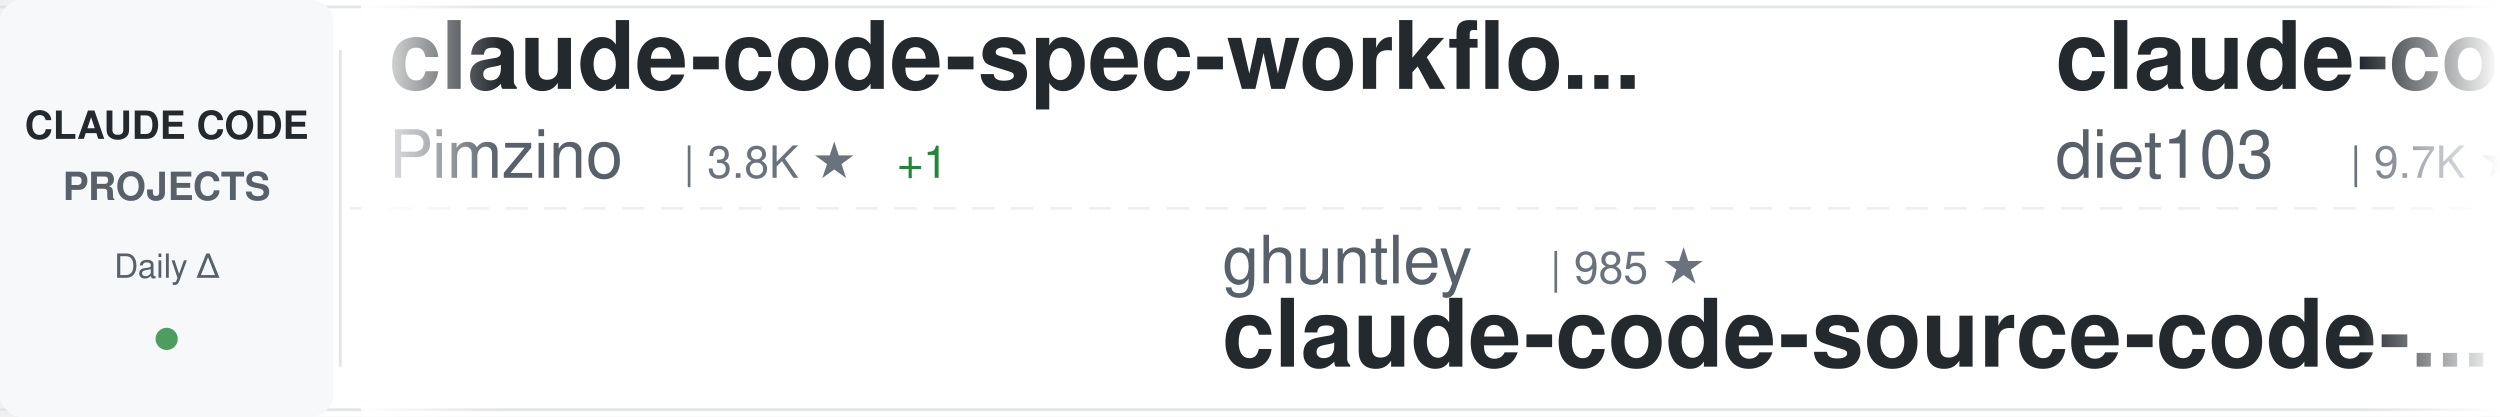
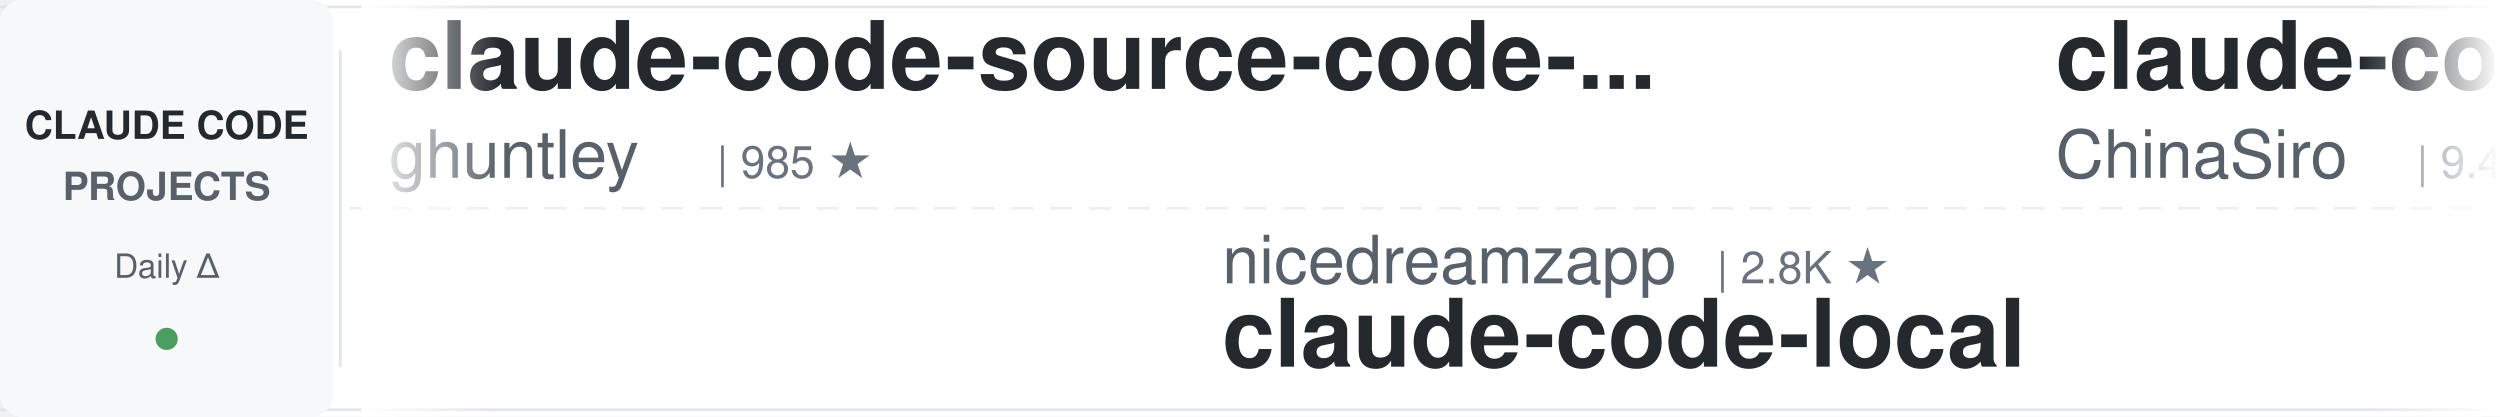
<svg xmlns="http://www.w3.org/2000/svg" width="900" height="150">
  <defs>
    <linearGradient id="awesomeLeftFade" x1="0%" y1="0%" x2="100%" y2="0%">
      <stop offset="0%" style="stop-color:#ffffff;stop-opacity:1" />
      <stop offset="100%" style="stop-color:#ffffff;stop-opacity:0" />
    </linearGradient>
    <linearGradient id="awesomeRightFade" x1="0%" y1="0%" x2="100%" y2="0%">
      <stop offset="0%" style="stop-color:#ffffff;stop-opacity:0" />
      <stop offset="100%" style="stop-color:#ffffff;stop-opacity:1" />
    </linearGradient>
  </defs>
  <rect width="900" height="150" fill="#ffffff" rx="8" />
  <rect x="0" y="2" width="900" height="1" fill="#e1e4e8" />
  <rect x="0" y="147" width="900" height="1" fill="#e1e4e8" />
  <line x1="0" y1="75" x2="900" y2="75" stroke="#e1e4e8" stroke-width="1" stroke-dasharray="8 6" opacity="0.6" />
  <rect x="0" y="0" width="120" height="150" fill="#f6f8fa" rx="8" />
  <text x="60" y="50" font-family="-apple-system, BlinkMacSystemFont, 'Segoe UI', Helvetica, Arial, sans-serif" font-size="14" font-weight="600" fill="#24292e" text-anchor="middle">CLAUDE CODE</text>
  <text x="60" y="72" font-family="-apple-system, BlinkMacSystemFont, 'Segoe UI', Helvetica, Arial, sans-serif" font-size="14" font-weight="600" fill="#586069" text-anchor="middle">PROJECTS</text>
  <text x="60" y="100" font-family="-apple-system, BlinkMacSystemFont, 'Segoe UI', Helvetica, Arial, sans-serif" font-size="12" font-weight="500" fill="#586069" text-anchor="middle">Daily Δ</text>
  <circle cx="60" cy="122" r="4" fill="#22863a" opacity="0.8" />
  <rect x="122" y="18" width="1" height="114" fill="#e1e4e8" />
  <clipPath id="awesomeTickerClip">
    <rect x="130" y="0" width="770" height="150" />
  </clipPath>
  <g clip-path="url(#awesomeTickerClip)">
    <g id="awesomeTickerItems">
      <animateTransform attributeName="transform" attributeType="XML" type="translate" from="0 0" to="-3000 0" dur="54s" repeatCount="indefinite" />
      <g transform="translate(0, 0)">
-         <text x="140" y="32" font-family="-apple-system, BlinkMacSystemFont, 'Segoe UI', Helvetica, Arial, sans-serif" font-size="34" font-weight="600" fill="#24292e">claude-code-spec-workflo...</text>
-         <text x="140" y="64" font-family="-apple-system, BlinkMacSystemFont, 'Segoe UI', Helvetica, Arial, sans-serif" font-size="24" font-weight="400" fill="#586069">Pimzino</text>
-         <text x="246" y="64" font-family="-apple-system, BlinkMacSystemFont, 'Segoe UI', Helvetica, Arial, sans-serif" font-size="16" font-weight="500" fill="#6a737d">| 3.8K ★</text>
-         <text x="323" y="64" font-family="-apple-system, BlinkMacSystemFont, 'Segoe UI', Helvetica, Arial, sans-serif" font-size="16" font-weight="500" fill="#22863a"> +1</text>
+         <text x="140" y="32" font-family="-apple-system, BlinkMacSystemFont, 'Segoe UI', Helvetica, Arial, sans-serif" font-size="34" font-weight="600" fill="#24292e">claude-code-source-code-...</text>
+         <text x="140" y="64" font-family="-apple-system, BlinkMacSystemFont, 'Segoe UI', Helvetica, Arial, sans-serif" font-size="24" font-weight="400" fill="#586069">ghuntley</text>
+         <text x="258" y="64" font-family="-apple-system, BlinkMacSystemFont, 'Segoe UI', Helvetica, Arial, sans-serif" font-size="16" font-weight="500" fill="#6a737d">| 985 ★</text>
      </g>
      <g transform="translate(300, 0)">
-         <text x="140" y="102" font-family="-apple-system, BlinkMacSystemFont, 'Segoe UI', Helvetica, Arial, sans-serif" font-size="24" font-weight="400" fill="#586069">ghuntley</text>
-         <text x="258" y="102" font-family="-apple-system, BlinkMacSystemFont, 'Segoe UI', Helvetica, Arial, sans-serif" font-size="16" font-weight="500" fill="#6a737d">| 985 ★</text>
-         <text x="140" y="132" font-family="-apple-system, BlinkMacSystemFont, 'Segoe UI', Helvetica, Arial, sans-serif" font-size="34" font-weight="600" fill="#24292e">claude-code-source-code-...</text>
+         <text x="140" y="102" font-family="-apple-system, BlinkMacSystemFont, 'Segoe UI', Helvetica, Arial, sans-serif" font-size="24" font-weight="400" fill="#586069">nicedreamzapp</text>
+         <text x="318" y="102" font-family="-apple-system, BlinkMacSystemFont, 'Segoe UI', Helvetica, Arial, sans-serif" font-size="16" font-weight="500" fill="#6a737d">| 2.8K ★</text>
+         <text x="140" y="132" font-family="-apple-system, BlinkMacSystemFont, 'Segoe UI', Helvetica, Arial, sans-serif" font-size="34" font-weight="600" fill="#24292e">claude-code-local</text>
      </g>
      <g transform="translate(600, 0)">
-         <text x="140" y="32" font-family="-apple-system, BlinkMacSystemFont, 'Segoe UI', Helvetica, Arial, sans-serif" font-size="34" font-weight="600" fill="#24292e">claude-code-infrastructu...</text>
-         <text x="140" y="64" font-family="-apple-system, BlinkMacSystemFont, 'Segoe UI', Helvetica, Arial, sans-serif" font-size="24" font-weight="400" fill="#586069">diet103</text>
-         <text x="246" y="64" font-family="-apple-system, BlinkMacSystemFont, 'Segoe UI', Helvetica, Arial, sans-serif" font-size="16" font-weight="500" fill="#6a737d">| 9.7K ★</text>
-         <text x="323" y="64" font-family="-apple-system, BlinkMacSystemFont, 'Segoe UI', Helvetica, Arial, sans-serif" font-size="16" font-weight="500" fill="#22863a"> +2</text>
+         <text x="140" y="32" font-family="-apple-system, BlinkMacSystemFont, 'Segoe UI', Helvetica, Arial, sans-serif" font-size="34" font-weight="600" fill="#24292e">claude-code-sourcemap</text>
+         <text x="140" y="64" font-family="-apple-system, BlinkMacSystemFont, 'Segoe UI', Helvetica, Arial, sans-serif" font-size="24" font-weight="400" fill="#586069">ChinaSiro</text>
+         <text x="270" y="64" font-family="-apple-system, BlinkMacSystemFont, 'Segoe UI', Helvetica, Arial, sans-serif" font-size="16" font-weight="500" fill="#6a737d">| 9.4K ★</text>
+         <text x="347" y="64" font-family="-apple-system, BlinkMacSystemFont, 'Segoe UI', Helvetica, Arial, sans-serif" font-size="16" font-weight="500" fill="#22863a"> +2</text>
      </g>
      <g transform="translate(900, 0)">
-         <text x="140" y="102" font-family="-apple-system, BlinkMacSystemFont, 'Segoe UI', Helvetica, Arial, sans-serif" font-size="24" font-weight="400" fill="#586069">Hyper66666</text>
-         <text x="282" y="102" font-family="-apple-system, BlinkMacSystemFont, 'Segoe UI', Helvetica, Arial, sans-serif" font-size="16" font-weight="500" fill="#6a737d">| 216 ★</text>
-         <text x="140" y="132" font-family="-apple-system, BlinkMacSystemFont, 'Segoe UI', Helvetica, Arial, sans-serif" font-size="34" font-weight="600" fill="#24292e">claude-code-sourcemap</text>
+         <text x="140" y="102" font-family="-apple-system, BlinkMacSystemFont, 'Segoe UI', Helvetica, Arial, sans-serif" font-size="24" font-weight="400" fill="#586069">Chachamaru127</text>
+         <text x="318" y="102" font-family="-apple-system, BlinkMacSystemFont, 'Segoe UI', Helvetica, Arial, sans-serif" font-size="16" font-weight="500" fill="#6a737d">| 2.8K ★</text>
+         <text x="395" y="102" font-family="-apple-system, BlinkMacSystemFont, 'Segoe UI', Helvetica, Arial, sans-serif" font-size="16" font-weight="500" fill="#22863a"> +7</text>
+         <text x="140" y="132" font-family="-apple-system, BlinkMacSystemFont, 'Segoe UI', Helvetica, Arial, sans-serif" font-size="34" font-weight="600" fill="#24292e">claude-code-harness</text>
      </g>
      <g transform="translate(1200, 0)">
-         <text x="140" y="32" font-family="-apple-system, BlinkMacSystemFont, 'Segoe UI', Helvetica, Arial, sans-serif" font-size="34" font-weight="600" fill="#24292e">Claude-Code-Usage-Monito...</text>
-         <text x="140" y="64" font-family="-apple-system, BlinkMacSystemFont, 'Segoe UI', Helvetica, Arial, sans-serif" font-size="24" font-weight="400" fill="#586069">Maciek-roboblog</text>
-         <text x="342" y="64" font-family="-apple-system, BlinkMacSystemFont, 'Segoe UI', Helvetica, Arial, sans-serif" font-size="16" font-weight="500" fill="#6a737d">| 8.2K ★</text>
-         <text x="419" y="64" font-family="-apple-system, BlinkMacSystemFont, 'Segoe UI', Helvetica, Arial, sans-serif" font-size="16" font-weight="500" fill="#22863a"> +7</text>
+         <text x="140" y="32" font-family="-apple-system, BlinkMacSystemFont, 'Segoe UI', Helvetica, Arial, sans-serif" font-size="34" font-weight="600" fill="#24292e">CLIProxyAPI</text>
+         <text x="140" y="64" font-family="-apple-system, BlinkMacSystemFont, 'Segoe UI', Helvetica, Arial, sans-serif" font-size="24" font-weight="400" fill="#586069">router-for-me</text>
+         <text x="318" y="64" font-family="-apple-system, BlinkMacSystemFont, 'Segoe UI', Helvetica, Arial, sans-serif" font-size="16" font-weight="500" fill="#6a737d">| 38.0K ★</text>
+         <text x="404" y="64" font-family="-apple-system, BlinkMacSystemFont, 'Segoe UI', Helvetica, Arial, sans-serif" font-size="16" font-weight="500" fill="#22863a"> +57</text>
      </g>
      <g transform="translate(1500, 0)">
-         <text x="140" y="102" font-family="-apple-system, BlinkMacSystemFont, 'Segoe UI', Helvetica, Arial, sans-serif" font-size="24" font-weight="400" fill="#586069">huangjia2019</text>
-         <text x="306" y="102" font-family="-apple-system, BlinkMacSystemFont, 'Segoe UI', Helvetica, Arial, sans-serif" font-size="16" font-weight="500" fill="#6a737d">| 861 ★</text>
-         <text x="374" y="102" font-family="-apple-system, BlinkMacSystemFont, 'Segoe UI', Helvetica, Arial, sans-serif" font-size="16" font-weight="500" fill="#22863a"> +3</text>
-         <text x="140" y="132" font-family="-apple-system, BlinkMacSystemFont, 'Segoe UI', Helvetica, Arial, sans-serif" font-size="34" font-weight="600" fill="#24292e">claude-code-engineering</text>
+         <text x="140" y="102" font-family="-apple-system, BlinkMacSystemFont, 'Segoe UI', Helvetica, Arial, sans-serif" font-size="24" font-weight="400" fill="#586069">wanshuiyin</text>
+         <text x="282" y="102" font-family="-apple-system, BlinkMacSystemFont, 'Segoe UI', Helvetica, Arial, sans-serif" font-size="16" font-weight="500" fill="#6a737d">| 12.4K ★</text>
+         <text x="368" y="102" font-family="-apple-system, BlinkMacSystemFont, 'Segoe UI', Helvetica, Arial, sans-serif" font-size="16" font-weight="500" fill="#22863a"> +43</text>
+         <text x="140" y="132" font-family="-apple-system, BlinkMacSystemFont, 'Segoe UI', Helvetica, Arial, sans-serif" font-size="34" font-weight="600" fill="#24292e">Auto-claude-code-researc...</text>
      </g>
      <g transform="translate(1800, 0)">
-         <text x="140" y="32" font-family="-apple-system, BlinkMacSystemFont, 'Segoe UI', Helvetica, Arial, sans-serif" font-size="34" font-weight="600" fill="#24292e">claude-code-book</text>
-         <text x="140" y="64" font-family="-apple-system, BlinkMacSystemFont, 'Segoe UI', Helvetica, Arial, sans-serif" font-size="24" font-weight="400" fill="#586069">lintsinghua</text>
-         <text x="294" y="64" font-family="-apple-system, BlinkMacSystemFont, 'Segoe UI', Helvetica, Arial, sans-serif" font-size="16" font-weight="500" fill="#6a737d">| 3.7K ★</text>
-         <text x="371" y="64" font-family="-apple-system, BlinkMacSystemFont, 'Segoe UI', Helvetica, Arial, sans-serif" font-size="16" font-weight="500" fill="#22863a"> +2</text>
+         <text x="140" y="32" font-family="-apple-system, BlinkMacSystemFont, 'Segoe UI', Helvetica, Arial, sans-serif" font-size="34" font-weight="600" fill="#24292e">claude-code-guide</text>
+         <text x="140" y="64" font-family="-apple-system, BlinkMacSystemFont, 'Segoe UI', Helvetica, Arial, sans-serif" font-size="24" font-weight="400" fill="#586069">Cranot</text>
+         <text x="234" y="64" font-family="-apple-system, BlinkMacSystemFont, 'Segoe UI', Helvetica, Arial, sans-serif" font-size="16" font-weight="500" fill="#6a737d">| 2.8K ★</text>
+         <text x="311" y="64" font-family="-apple-system, BlinkMacSystemFont, 'Segoe UI', Helvetica, Arial, sans-serif" font-size="16" font-weight="500" fill="#22863a"> +2</text>
      </g>
      <g transform="translate(2100, 0)">
-         <text x="140" y="102" font-family="-apple-system, BlinkMacSystemFont, 'Segoe UI', Helvetica, Arial, sans-serif" font-size="24" font-weight="400" fill="#586069">sugyan</text>
-         <text x="234" y="102" font-family="-apple-system, BlinkMacSystemFont, 'Segoe UI', Helvetica, Arial, sans-serif" font-size="16" font-weight="500" fill="#6a737d">| 1.1K ★</text>
-         <text x="140" y="132" font-family="-apple-system, BlinkMacSystemFont, 'Segoe UI', Helvetica, Arial, sans-serif" font-size="34" font-weight="600" fill="#24292e">claude-code-webui</text>
+         <text x="140" y="102" font-family="-apple-system, BlinkMacSystemFont, 'Segoe UI', Helvetica, Arial, sans-serif" font-size="24" font-weight="400" fill="#586069">luyao618</text>
+         <text x="258" y="102" font-family="-apple-system, BlinkMacSystemFont, 'Segoe UI', Helvetica, Arial, sans-serif" font-size="16" font-weight="500" fill="#6a737d">| 1.5K ★</text>
+         <text x="335" y="102" font-family="-apple-system, BlinkMacSystemFont, 'Segoe UI', Helvetica, Arial, sans-serif" font-size="16" font-weight="500" fill="#22863a"> +1</text>
+         <text x="140" y="132" font-family="-apple-system, BlinkMacSystemFont, 'Segoe UI', Helvetica, Arial, sans-serif" font-size="34" font-weight="600" fill="#24292e">Claude-Code-Source-Study</text>
      </g>
      <g transform="translate(2400, 0)">
-         <text x="140" y="32" font-family="-apple-system, BlinkMacSystemFont, 'Segoe UI', Helvetica, Arial, sans-serif" font-size="34" font-weight="600" fill="#24292e">claude-code-local</text>
-         <text x="140" y="64" font-family="-apple-system, BlinkMacSystemFont, 'Segoe UI', Helvetica, Arial, sans-serif" font-size="24" font-weight="400" fill="#586069">nicedreamzapp</text>
-         <text x="318" y="64" font-family="-apple-system, BlinkMacSystemFont, 'Segoe UI', Helvetica, Arial, sans-serif" font-size="16" font-weight="500" fill="#6a737d">| 2.8K ★</text>
-         <text x="395" y="64" font-family="-apple-system, BlinkMacSystemFont, 'Segoe UI', Helvetica, Arial, sans-serif" font-size="16" font-weight="500" fill="#22863a"> +1</text>
+         <text x="140" y="32" font-family="-apple-system, BlinkMacSystemFont, 'Segoe UI', Helvetica, Arial, sans-serif" font-size="34" font-weight="600" fill="#24292e">claude-code-ultimate-gui...</text>
+         <text x="140" y="64" font-family="-apple-system, BlinkMacSystemFont, 'Segoe UI', Helvetica, Arial, sans-serif" font-size="24" font-weight="400" fill="#586069">FlorianBruniaux</text>
+         <text x="342" y="64" font-family="-apple-system, BlinkMacSystemFont, 'Segoe UI', Helvetica, Arial, sans-serif" font-size="16" font-weight="500" fill="#6a737d">| 5.1K ★</text>
+         <text x="419" y="64" font-family="-apple-system, BlinkMacSystemFont, 'Segoe UI', Helvetica, Arial, sans-serif" font-size="16" font-weight="500" fill="#22863a"> +10</text>
      </g>
      <g transform="translate(2700, 0)">
-         <text x="140" y="102" font-family="-apple-system, BlinkMacSystemFont, 'Segoe UI', Helvetica, Arial, sans-serif" font-size="24" font-weight="400" fill="#586069">davila7</text>
-         <text x="246" y="102" font-family="-apple-system, BlinkMacSystemFont, 'Segoe UI', Helvetica, Arial, sans-serif" font-size="16" font-weight="500" fill="#6a737d">| 28.2K ★</text>
-         <text x="332" y="102" font-family="-apple-system, BlinkMacSystemFont, 'Segoe UI', Helvetica, Arial, sans-serif" font-size="16" font-weight="500" fill="#22863a"> +20</text>
-         <text x="140" y="132" font-family="-apple-system, BlinkMacSystemFont, 'Segoe UI', Helvetica, Arial, sans-serif" font-size="34" font-weight="600" fill="#24292e">claude-code-templates</text>
+         <text x="140" y="102" font-family="-apple-system, BlinkMacSystemFont, 'Segoe UI', Helvetica, Arial, sans-serif" font-size="24" font-weight="400" fill="#586069">jqueryscript</text>
+         <text x="306" y="102" font-family="-apple-system, BlinkMacSystemFont, 'Segoe UI', Helvetica, Arial, sans-serif" font-size="16" font-weight="500" fill="#6a737d">| 433 ★</text>
+         <text x="374" y="102" font-family="-apple-system, BlinkMacSystemFont, 'Segoe UI', Helvetica, Arial, sans-serif" font-size="16" font-weight="500" fill="#22863a"> +4</text>
+         <text x="140" y="132" font-family="-apple-system, BlinkMacSystemFont, 'Segoe UI', Helvetica, Arial, sans-serif" font-size="34" font-weight="600" fill="#24292e">awesome-claude-code</text>
      </g>
      <g transform="translate(3000, 0)">
-         <text x="140" y="32" font-family="-apple-system, BlinkMacSystemFont, 'Segoe UI', Helvetica, Arial, sans-serif" font-size="34" font-weight="600" fill="#24292e">claude-code-spec-workflo...</text>
-         <text x="140" y="64" font-family="-apple-system, BlinkMacSystemFont, 'Segoe UI', Helvetica, Arial, sans-serif" font-size="24" font-weight="400" fill="#586069">Pimzino</text>
-         <text x="246" y="64" font-family="-apple-system, BlinkMacSystemFont, 'Segoe UI', Helvetica, Arial, sans-serif" font-size="16" font-weight="500" fill="#6a737d">| 3.8K ★</text>
-         <text x="323" y="64" font-family="-apple-system, BlinkMacSystemFont, 'Segoe UI', Helvetica, Arial, sans-serif" font-size="16" font-weight="500" fill="#22863a"> +1</text>
+         <text x="140" y="32" font-family="-apple-system, BlinkMacSystemFont, 'Segoe UI', Helvetica, Arial, sans-serif" font-size="34" font-weight="600" fill="#24292e">claude-code-source-code-...</text>
+         <text x="140" y="64" font-family="-apple-system, BlinkMacSystemFont, 'Segoe UI', Helvetica, Arial, sans-serif" font-size="24" font-weight="400" fill="#586069">ghuntley</text>
+         <text x="258" y="64" font-family="-apple-system, BlinkMacSystemFont, 'Segoe UI', Helvetica, Arial, sans-serif" font-size="16" font-weight="500" fill="#6a737d">| 985 ★</text>
      </g>
      <g transform="translate(3300, 0)">
-         <text x="140" y="102" font-family="-apple-system, BlinkMacSystemFont, 'Segoe UI', Helvetica, Arial, sans-serif" font-size="24" font-weight="400" fill="#586069">ghuntley</text>
-         <text x="258" y="102" font-family="-apple-system, BlinkMacSystemFont, 'Segoe UI', Helvetica, Arial, sans-serif" font-size="16" font-weight="500" fill="#6a737d">| 985 ★</text>
-         <text x="140" y="132" font-family="-apple-system, BlinkMacSystemFont, 'Segoe UI', Helvetica, Arial, sans-serif" font-size="34" font-weight="600" fill="#24292e">claude-code-source-code-...</text>
+         <text x="140" y="102" font-family="-apple-system, BlinkMacSystemFont, 'Segoe UI', Helvetica, Arial, sans-serif" font-size="24" font-weight="400" fill="#586069">nicedreamzapp</text>
+         <text x="318" y="102" font-family="-apple-system, BlinkMacSystemFont, 'Segoe UI', Helvetica, Arial, sans-serif" font-size="16" font-weight="500" fill="#6a737d">| 2.8K ★</text>
+         <text x="140" y="132" font-family="-apple-system, BlinkMacSystemFont, 'Segoe UI', Helvetica, Arial, sans-serif" font-size="34" font-weight="600" fill="#24292e">claude-code-local</text>
      </g>
      <g transform="translate(3600, 0)">
-         <text x="140" y="32" font-family="-apple-system, BlinkMacSystemFont, 'Segoe UI', Helvetica, Arial, sans-serif" font-size="34" font-weight="600" fill="#24292e">claude-code-infrastructu...</text>
-         <text x="140" y="64" font-family="-apple-system, BlinkMacSystemFont, 'Segoe UI', Helvetica, Arial, sans-serif" font-size="24" font-weight="400" fill="#586069">diet103</text>
-         <text x="246" y="64" font-family="-apple-system, BlinkMacSystemFont, 'Segoe UI', Helvetica, Arial, sans-serif" font-size="16" font-weight="500" fill="#6a737d">| 9.7K ★</text>
-         <text x="323" y="64" font-family="-apple-system, BlinkMacSystemFont, 'Segoe UI', Helvetica, Arial, sans-serif" font-size="16" font-weight="500" fill="#22863a"> +2</text>
+         <text x="140" y="32" font-family="-apple-system, BlinkMacSystemFont, 'Segoe UI', Helvetica, Arial, sans-serif" font-size="34" font-weight="600" fill="#24292e">claude-code-sourcemap</text>
+         <text x="140" y="64" font-family="-apple-system, BlinkMacSystemFont, 'Segoe UI', Helvetica, Arial, sans-serif" font-size="24" font-weight="400" fill="#586069">ChinaSiro</text>
+         <text x="270" y="64" font-family="-apple-system, BlinkMacSystemFont, 'Segoe UI', Helvetica, Arial, sans-serif" font-size="16" font-weight="500" fill="#6a737d">| 9.4K ★</text>
+         <text x="347" y="64" font-family="-apple-system, BlinkMacSystemFont, 'Segoe UI', Helvetica, Arial, sans-serif" font-size="16" font-weight="500" fill="#22863a"> +2</text>
      </g>
      <g transform="translate(3900, 0)">
-         <text x="140" y="102" font-family="-apple-system, BlinkMacSystemFont, 'Segoe UI', Helvetica, Arial, sans-serif" font-size="24" font-weight="400" fill="#586069">Hyper66666</text>
-         <text x="282" y="102" font-family="-apple-system, BlinkMacSystemFont, 'Segoe UI', Helvetica, Arial, sans-serif" font-size="16" font-weight="500" fill="#6a737d">| 216 ★</text>
-         <text x="140" y="132" font-family="-apple-system, BlinkMacSystemFont, 'Segoe UI', Helvetica, Arial, sans-serif" font-size="34" font-weight="600" fill="#24292e">claude-code-sourcemap</text>
+         <text x="140" y="102" font-family="-apple-system, BlinkMacSystemFont, 'Segoe UI', Helvetica, Arial, sans-serif" font-size="24" font-weight="400" fill="#586069">Chachamaru127</text>
+         <text x="318" y="102" font-family="-apple-system, BlinkMacSystemFont, 'Segoe UI', Helvetica, Arial, sans-serif" font-size="16" font-weight="500" fill="#6a737d">| 2.8K ★</text>
+         <text x="395" y="102" font-family="-apple-system, BlinkMacSystemFont, 'Segoe UI', Helvetica, Arial, sans-serif" font-size="16" font-weight="500" fill="#22863a"> +7</text>
+         <text x="140" y="132" font-family="-apple-system, BlinkMacSystemFont, 'Segoe UI', Helvetica, Arial, sans-serif" font-size="34" font-weight="600" fill="#24292e">claude-code-harness</text>
      </g>
    </g>
  </g>
  <rect x="130" y="0" width="50" height="150" fill="url(#awesomeLeftFade)" />
  <rect x="850" y="0" width="50" height="150" fill="url(#awesomeRightFade)" />
</svg>
